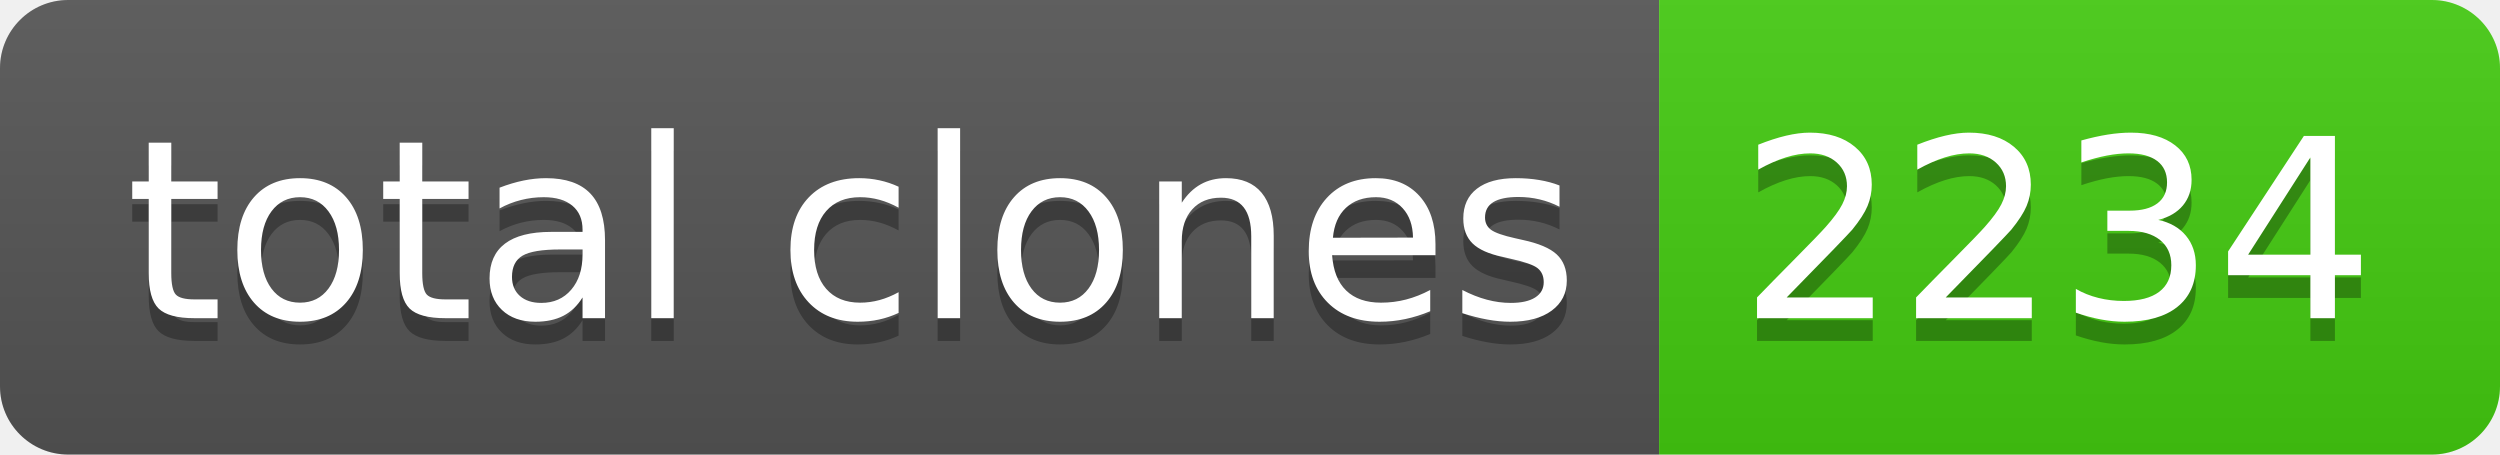
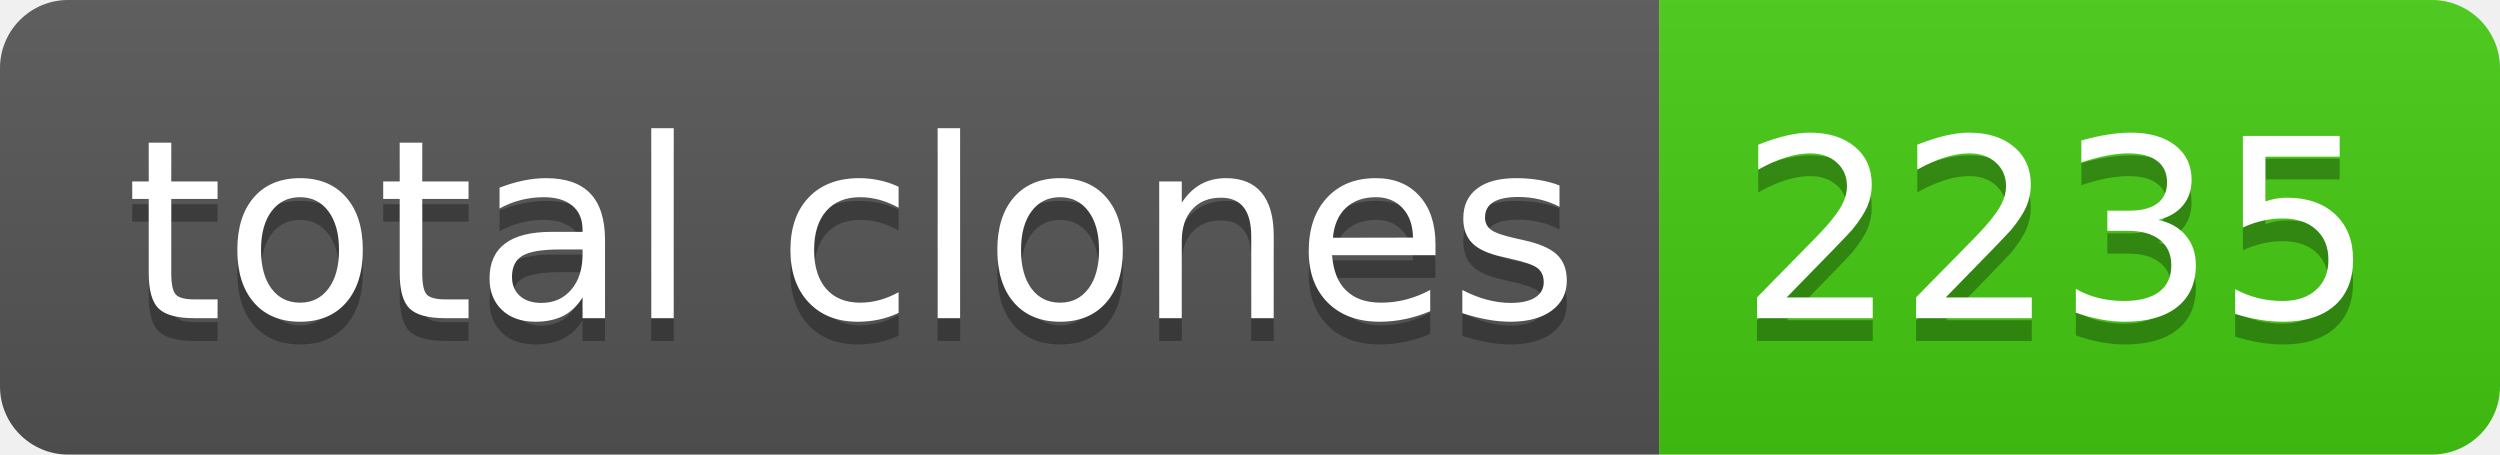
- <svg xmlns="http://www.w3.org/2000/svg" width="110" height="20" role="img" aria-label="total clones: 2234">
+ <svg xmlns="http://www.w3.org/2000/svg" width="110" height="20" role="img" aria-label="total clones: 2235">
  <linearGradient id="s" x2="0" y2="100%">
    <stop offset="0" stop-color="#bbb" stop-opacity=".1" />
    <stop offset="1" stop-opacity=".1" />
  </linearGradient>
  <clipPath id="r">
    <rect width="110" height="20" rx="3" fill="#fff" />
  </clipPath>
  <g clip-path="url(#r)">
    <rect width="73" height="20" fill="#555" />
    <rect x="73" width="37" height="20" fill="#4c1" />
    <rect width="110" height="20" fill="url(#s)" />
  </g>
  <g fill="#fff" text-anchor="middle" font-family="Verdana,Geneva,DejaVu Sans,sans-serif" text-rendering="geometricPrecision" font-size="110">
    <text aria-hidden="true" x="375" y="150" fill="#010101" fill-opacity=".3" transform="scale(.1)" textLength="630">total clones</text>
    <text x="375" y="140" transform="scale(.1)" fill="#fff" textLength="630">total clones</text>
-     <text aria-hidden="true" x="905" y="150" fill="#010101" fill-opacity=".3" transform="scale(.1)" textLength="270">2234</text>
-     <text x="905" y="140" transform="scale(.1)" fill="#fff" textLength="270">2234</text>
+     <text aria-hidden="true" x="905" y="150" fill="#010101" fill-opacity=".3" transform="scale(.1)" textLength="270">2235</text>
+     <text x="905" y="140" transform="scale(.1)" fill="#fff" textLength="270">2235</text>
  </g>
</svg>
